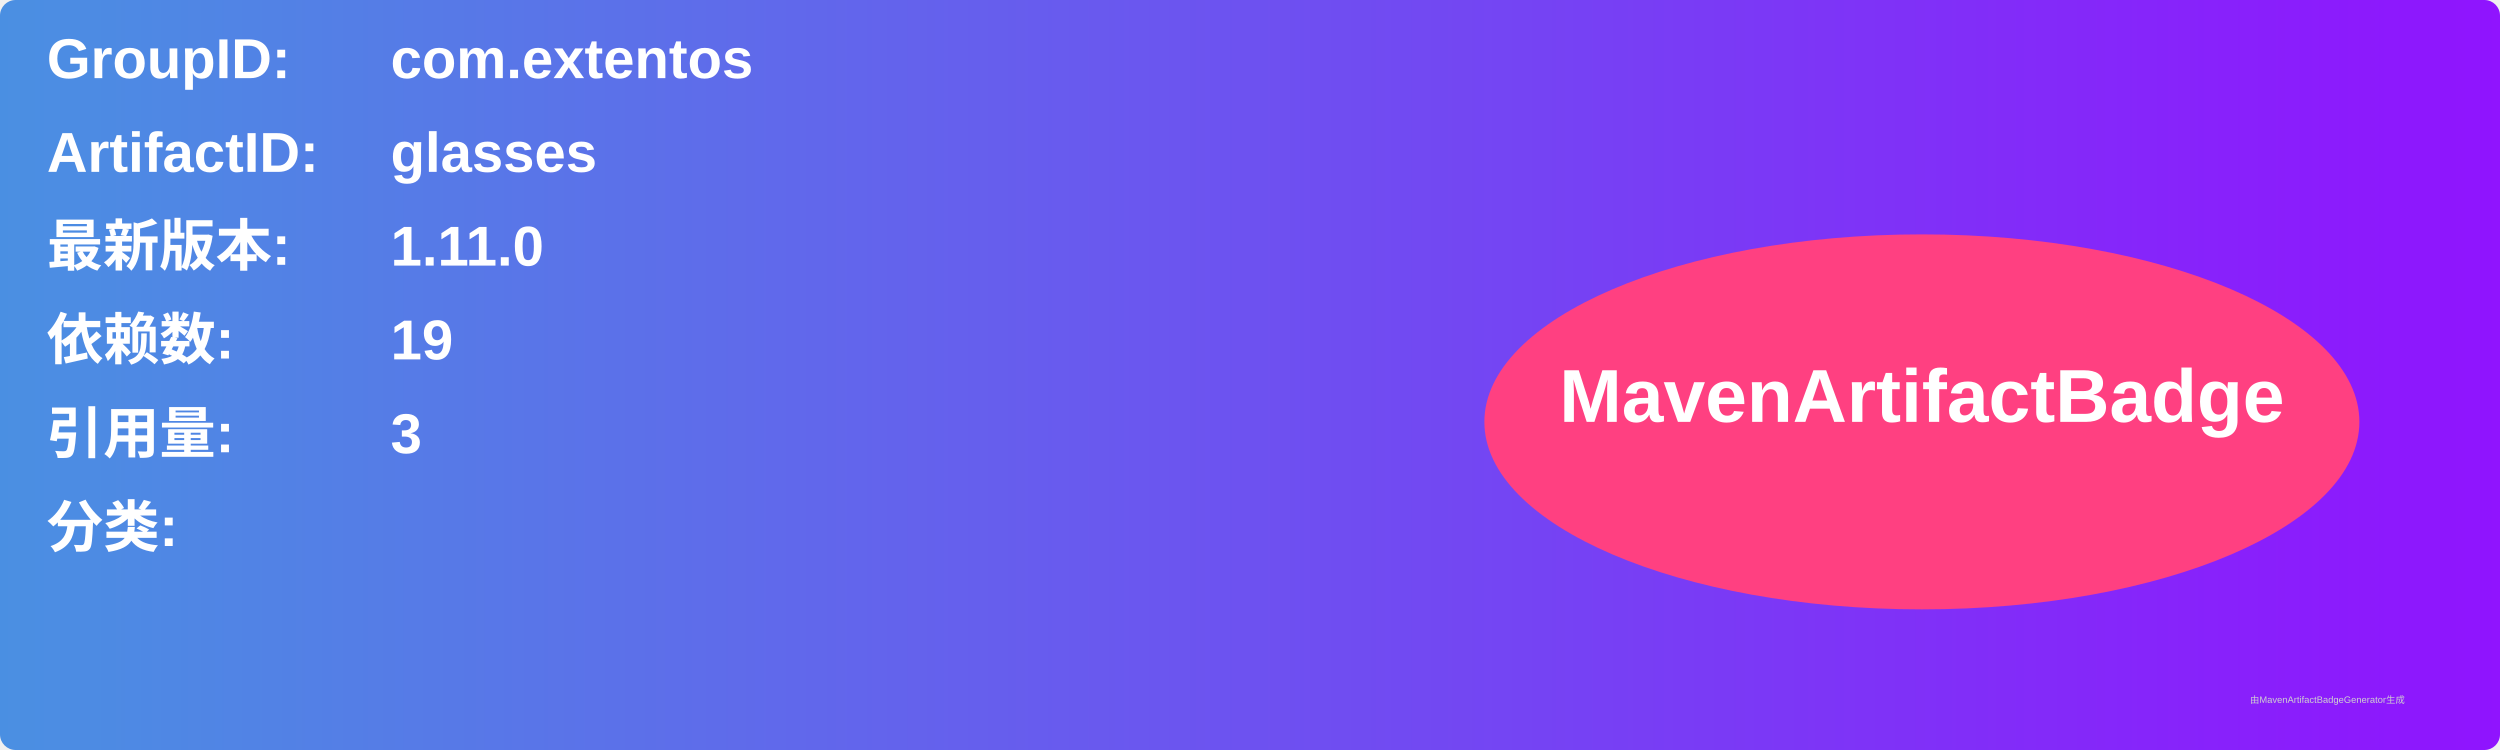
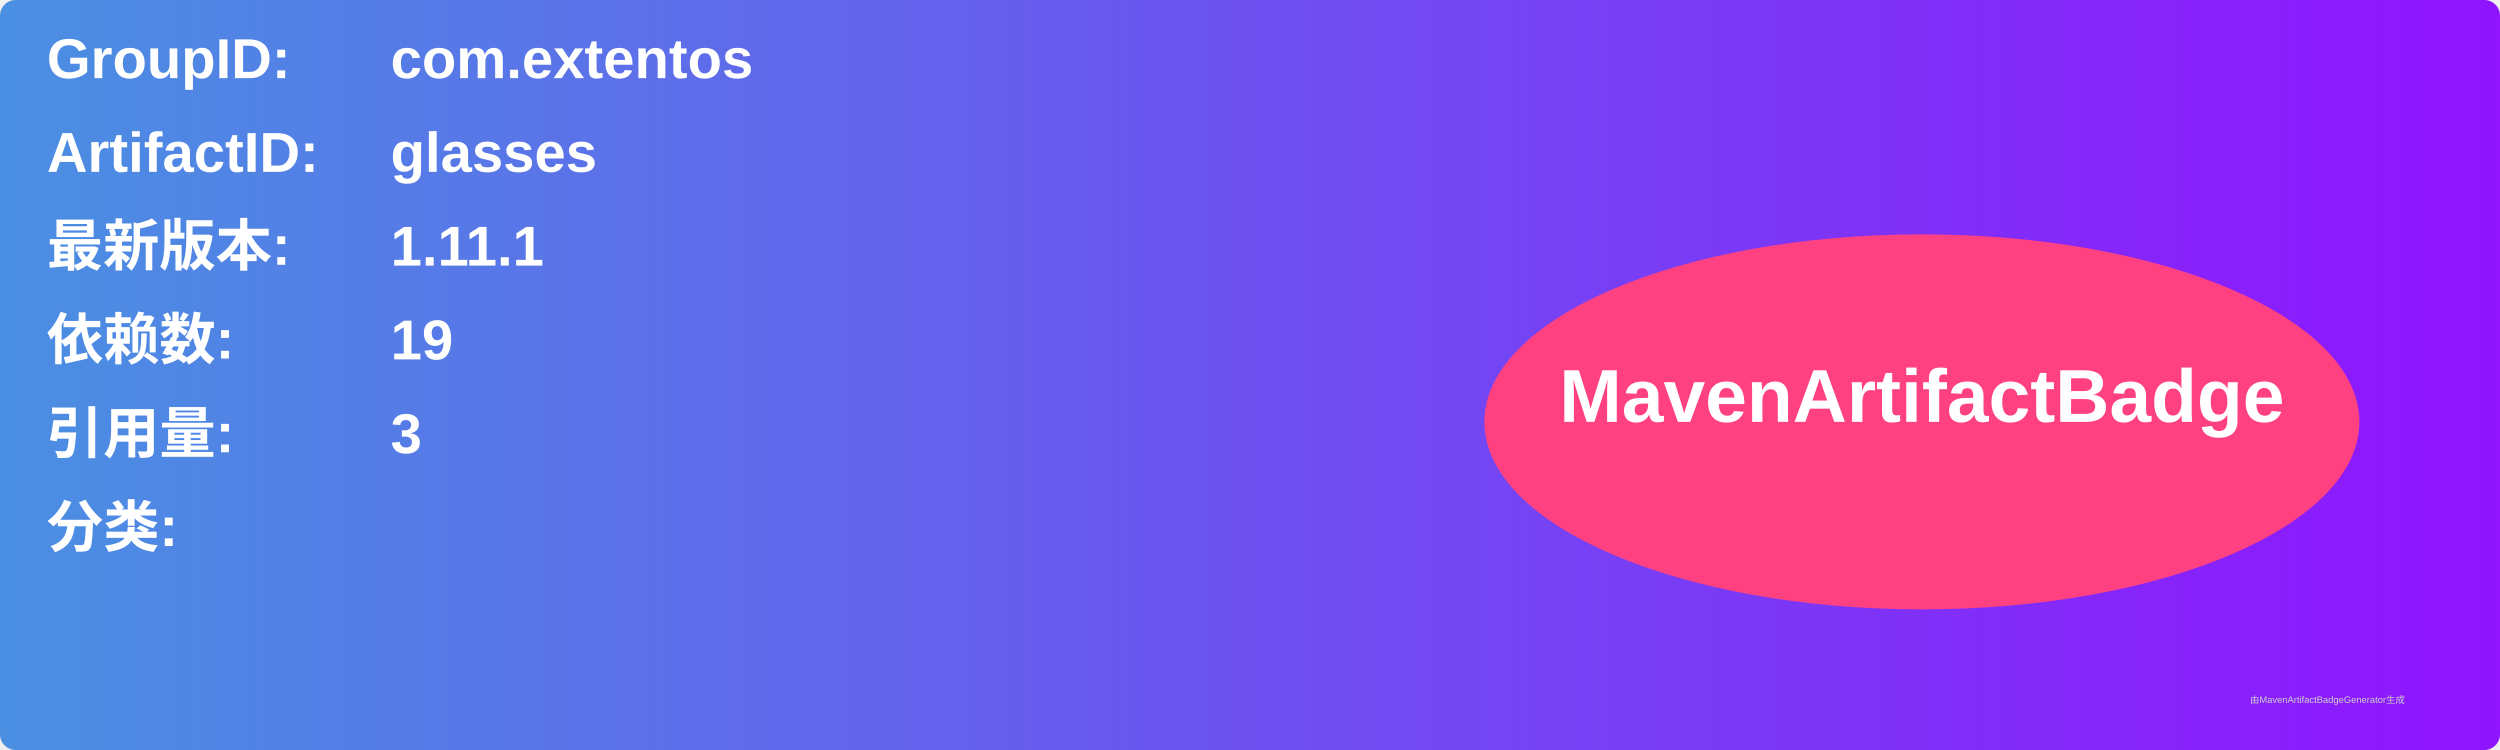
<svg xmlns="http://www.w3.org/2000/svg" width="800" height="240" viewBox="0 0 800 240">
  <linearGradient id="grad" x1="0%" y1="0%" x2="100%" y2="0%">
    <stop offset="0%" stop-color="#4a90e2" />
    <stop offset="100%" stop-color="#9013fe" />
  </linearGradient>
  <rect width="100%" height="100%" rx="5" ry="5" fill="url(#grad)" />
  <g transform="translate(15, 15)">
    <text x="0" y="10" font-family="Arial" font-size="18" fill="white" font-weight="bold" width="260">GroupID:</text>
    <text x="110" y="10" font-family="Arial" font-size="18" fill="white" font-weight="bold" width="460">com.extentos</text>
    <text x="0" y="40" font-family="Arial" font-size="18" fill="white" font-weight="bold" width="260">ArtifactID:</text>
    <text x="110" y="40" font-family="Arial" font-size="18" fill="white" font-weight="bold" width="460">glasses</text>
    <text x="0" y="70" font-family="Arial" font-size="18" fill="white" font-weight="bold">最新版本:</text>
    <text x="110" y="70" font-family="Arial" font-size="18" fill="white" font-weight="bold">
-       <tspan font-weight="bold">1.11.0</tspan>
+       <tspan font-weight="bold">1.11.1</tspan>
    </text>
    <text x="0" y="100" font-family="Arial" font-size="18" fill="white" font-weight="bold">依赖数: </text>
    <text x="110" y="100" font-family="Arial" font-size="18" fill="white">
      <tspan font-weight="bold">19</tspan>
    </text>
    <text x="0" y="130" font-family="Arial" font-size="18" fill="white" font-weight="bold">引用量: </text>
    <text x="110" y="130" font-family="Arial" font-size="18" fill="white">
      <tspan font-weight="bold">3</tspan>
    </text>
    <text x="0" y="160" font-family="Arial" font-size="18" fill="white" font-weight="bold">分类:</text>
    <text x="10" y="190" font-family="Arial" font-size="10" fill="white">
      <tspan font-weight="bold" />
    </text>
    <ellipse cx="600" cy="120" rx="140" ry="60" fill="#ff4081" />
    <text x="600" y="120" text-anchor="middle" font-family="Arial" font-size="24" fill="white" font-weight="bold">MavenArtifactBadge</text>
  </g>
  <text x="720" y="225" font-family="Arial" font-size="3" fill="#d0d0d0">由MavenArtifactBadgeGenerator生成</text>
</svg>
